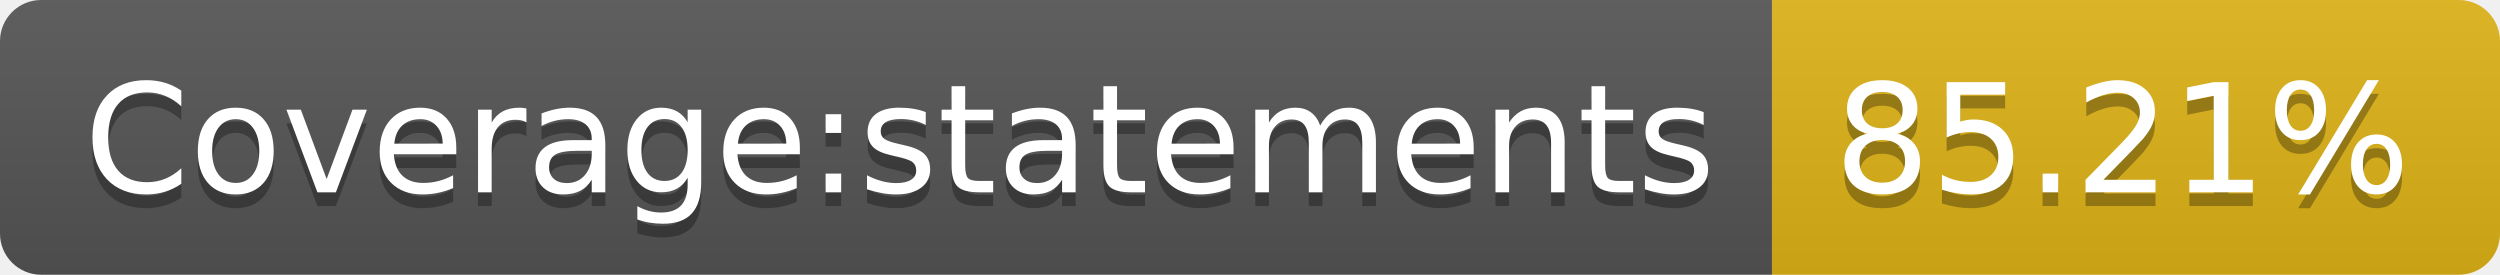
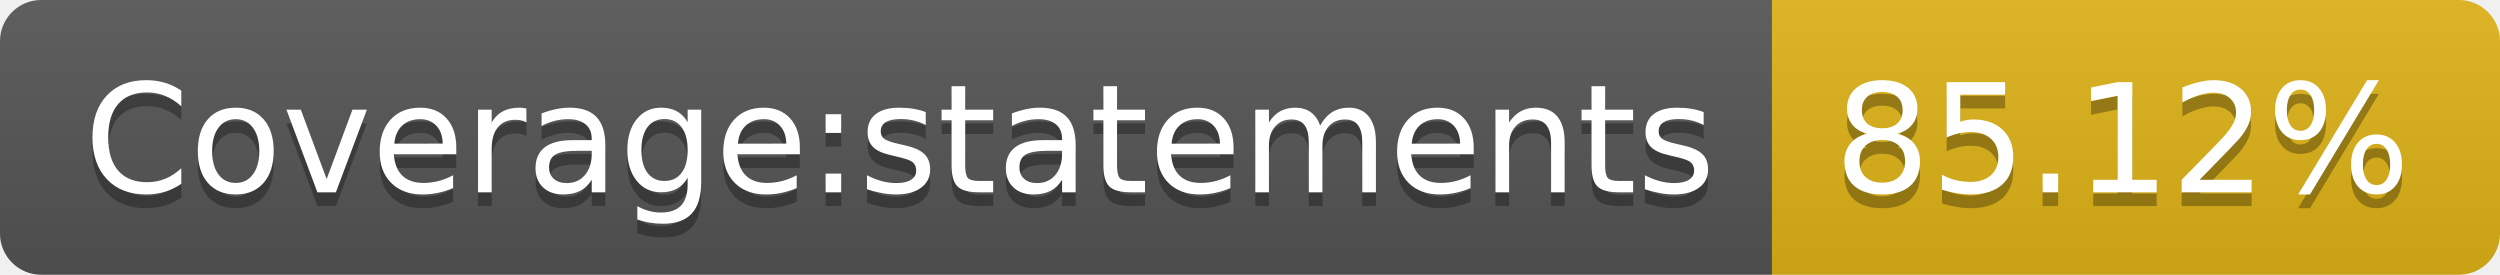
<svg xmlns="http://www.w3.org/2000/svg" width="182" height="20">
  <linearGradient id="s" x2="0" y2="100%">
    <stop offset="0" stop-color="#bbb" stop-opacity=".1" />
    <stop offset="1" stop-opacity=".1" />
  </linearGradient>
  <clipPath id="r">
    <rect width="182" height="20" rx="3" fill="#fff" />
  </clipPath>
  <g clip-path="url(#r)">
    <rect width="129" height="20" fill="#555" />
    <rect x="129" width="53" height="20" fill="#dfb317" />
    <rect width="182" height="20" fill="url(#s)" />
  </g>
  <g fill="#fff" text-anchor="middle" font-family="Verdana,Geneva,DejaVu Sans,sans-serif" text-rendering="geometricPrecision" font-size="110">
    <text x="655" y="150" fill="#010101" fill-opacity=".3" transform="scale(.1)" textLength="1190">Coverage:statements</text>
    <text x="655" y="140" transform="scale(.1)" textLength="1190">Coverage:statements</text>
-     <text x="1545" y="150" fill="#010101" fill-opacity=".3" transform="scale(.1)" textLength="430">85.21%</text>
-     <text x="1545" y="140" transform="scale(.1)" textLength="430">85.21%</text>
+     <text x="1545" y="150" fill="#010101" fill-opacity=".3" transform="scale(.1)" textLength="430">85.12%</text>
+     <text x="1545" y="140" transform="scale(.1)" textLength="430">85.12%</text>
  </g>
</svg>
